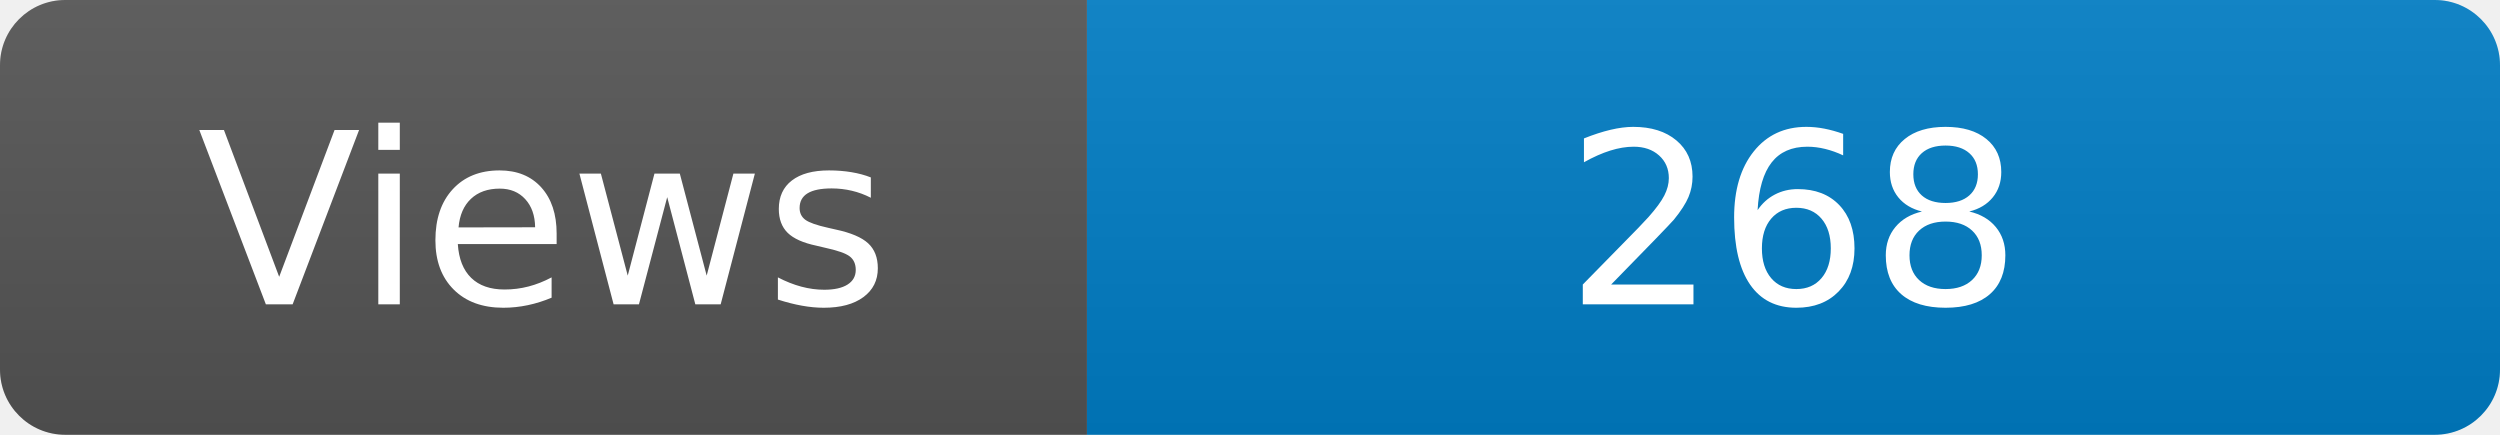
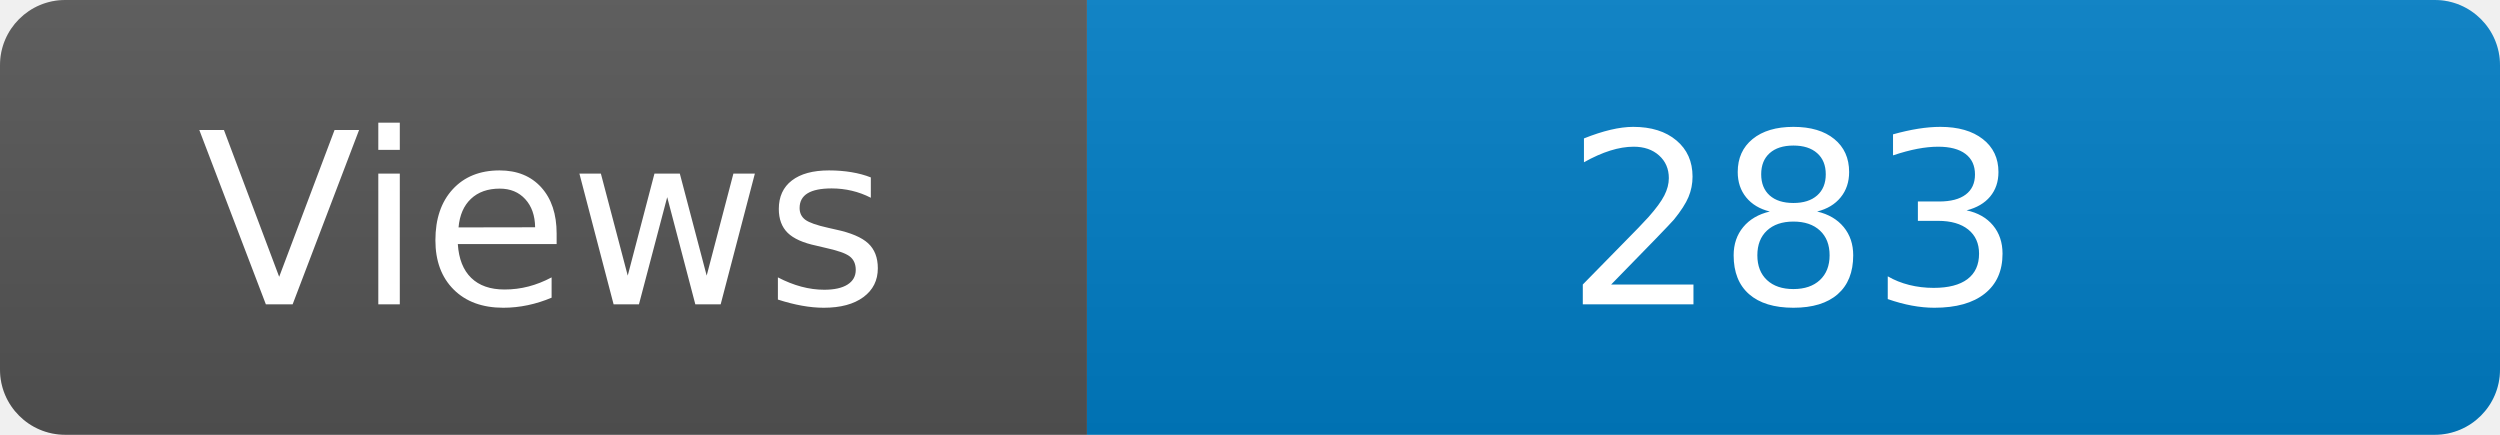
<svg xmlns="http://www.w3.org/2000/svg" width="115" height="20" role="img" aria-label="Maintained?: yes">
  <linearGradient id="s" x2="0" y2="100%">
    <stop offset="0" stop-color="#bbb" stop-opacity=".1" />
    <stop offset="1" stop-opacity=".1" />
  </linearGradient>
  <clipPath id="r">
    <rect width="115" height="20" rx="3" fill="#fff" />
  </clipPath>
  <g clip-path="url(#r)">
    <rect width="50" height="20" fill="#555" />
    <rect x="50" width="160" height="20" fill="#007ec6" />
    <rect width="115" height="20" fill="url(#s)" />
  </g>
  <g fill="#fff" text-anchor="middle" font-family="Verdana,Geneva,DejaVu Sans,sans-serif" font-size="110">
    <text x="250" y="140" transform="scale(.1)" fill="#fff">Views</text>
-     <text x="825" y="140" transform="scale(.1)" fill="#fff">268</text>
+     <text x="825" y="140" transform="scale(.1)" fill="#fff">283</text>
  </g>
</svg>
